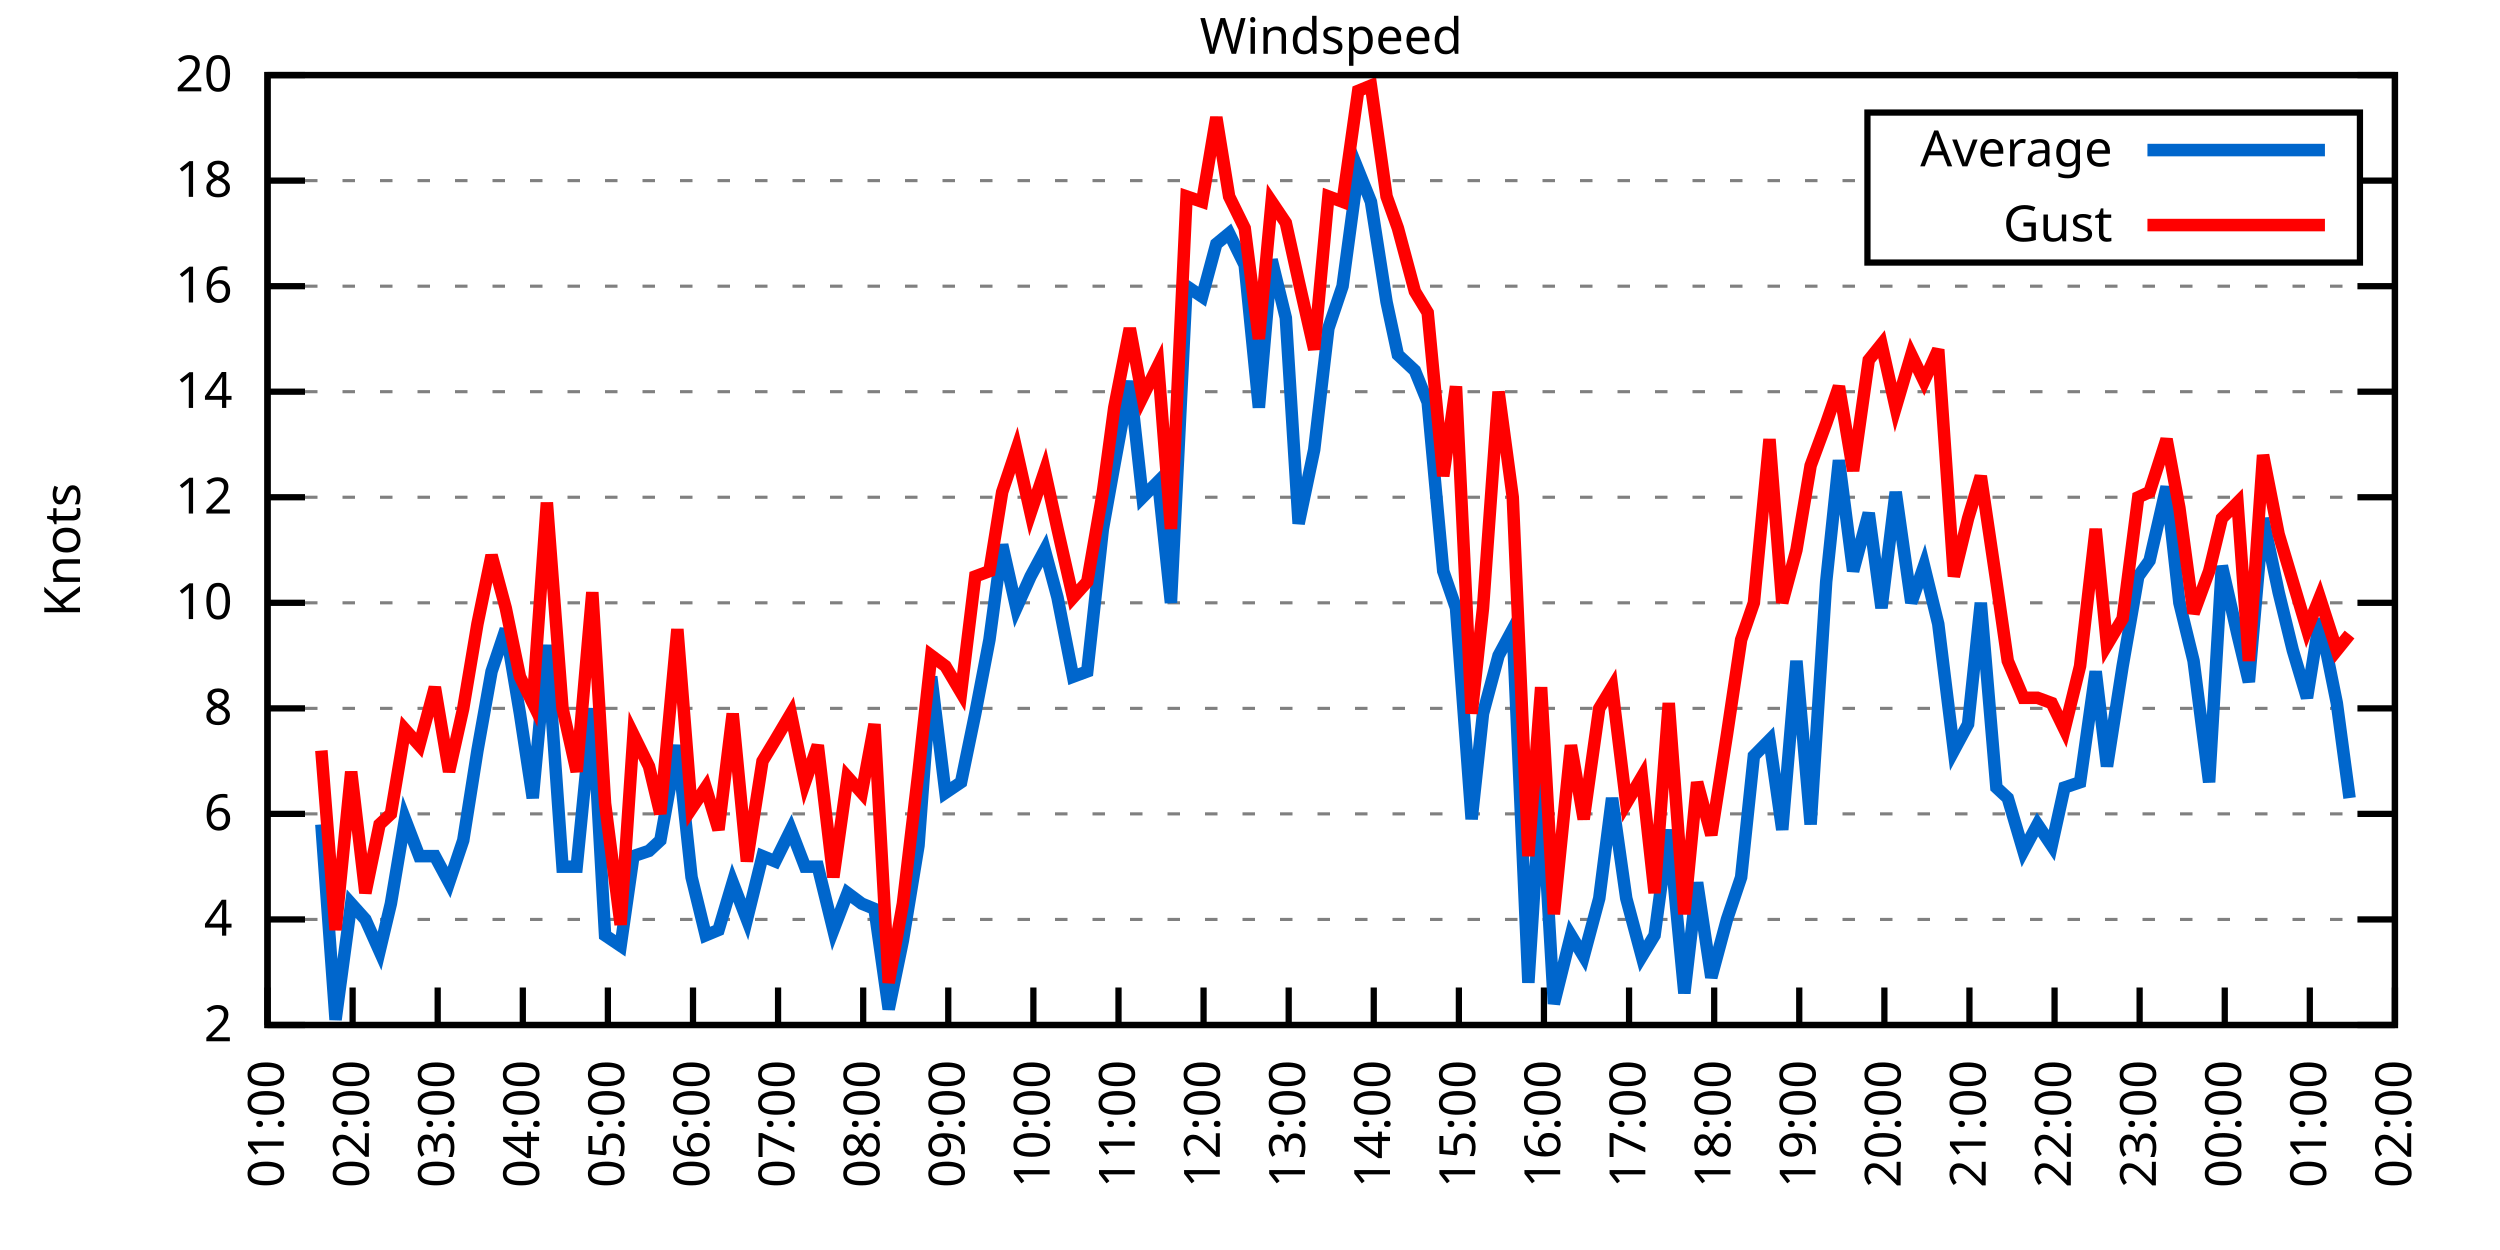
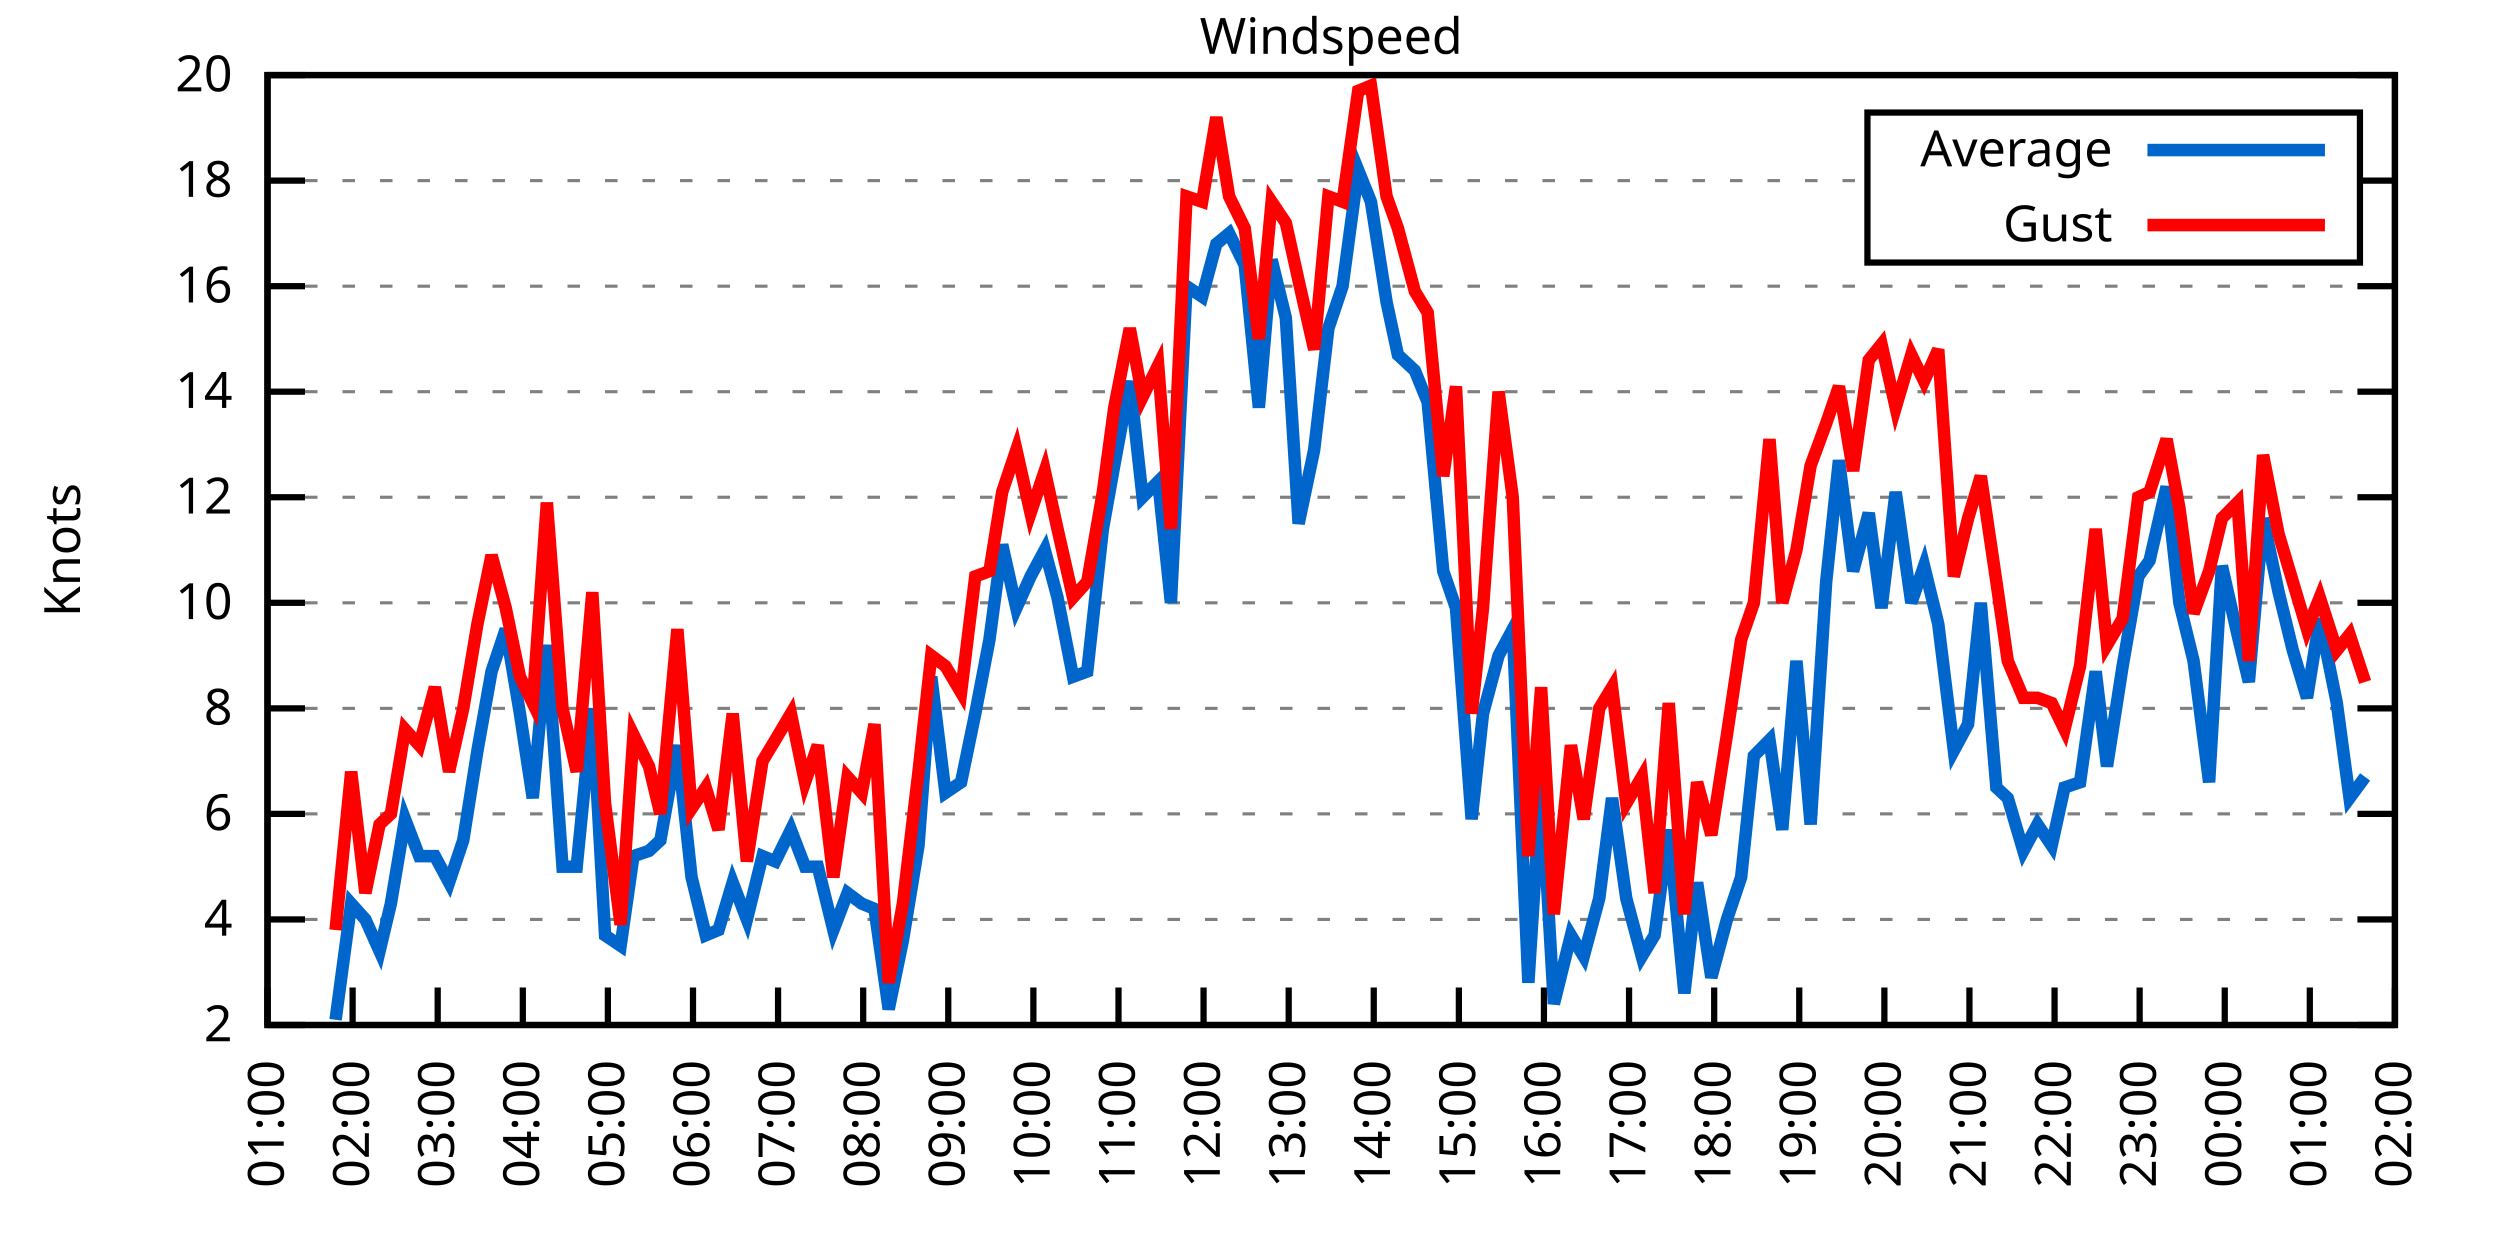
<svg xmlns="http://www.w3.org/2000/svg" xmlns:xlink="http://www.w3.org/1999/xlink" width="400" height="200" viewBox="0 0 400 200">
  <g id="gnuplot_canvas">
    <rect x="0" y="0" width="400" height="200" fill="none" />
    <defs>
      <circle id="gpDot" r="0.5" stroke-width="0.5" stroke="currentColor" />
      <path id="gpPt0" stroke-width="0.333" stroke="currentColor" d="M-1,0 h2 M0,-1 v2" />
      <path id="gpPt1" stroke-width="0.333" stroke="currentColor" d="M-1,-1 L1,1 M1,-1 L-1,1" />
      <path id="gpPt2" stroke-width="0.333" stroke="currentColor" d="M-1,0 L1,0 M0,-1 L0,1 M-1,-1 L1,1 M-1,1 L1,-1" />
      <rect id="gpPt3" stroke-width="0.333" stroke="currentColor" x="-1" y="-1" width="2" height="2" />
      <rect id="gpPt4" stroke-width="0.333" stroke="currentColor" fill="currentColor" x="-1" y="-1" width="2" height="2" />
      <circle id="gpPt5" stroke-width="0.333" stroke="currentColor" cx="0" cy="0" r="1" />
      <use xlink:href="#gpPt5" id="gpPt6" fill="currentColor" stroke="none" />
      <path id="gpPt7" stroke-width="0.333" stroke="currentColor" d="M0,-1.33 L-1.33,0.67 L1.33,0.67 z" />
      <use xlink:href="#gpPt7" id="gpPt8" fill="currentColor" stroke="none" />
      <use xlink:href="#gpPt7" id="gpPt9" stroke="currentColor" transform="rotate(180)" />
      <use xlink:href="#gpPt9" id="gpPt10" fill="currentColor" stroke="none" />
      <use xlink:href="#gpPt3" id="gpPt11" stroke="currentColor" transform="rotate(45)" />
      <use xlink:href="#gpPt11" id="gpPt12" fill="currentColor" stroke="none" />
      <path id="gpPt13" stroke-width="0.333" stroke="currentColor" d="M0,1.330 L1.265,0.411 L0.782,-1.067 L-0.782,-1.076 L-1.265,0.411 z" />
      <use xlink:href="#gpPt13" id="gpPt14" fill="currentColor" stroke="none" />
      <filter id="textbox" filterUnits="objectBoundingBox" x="0" y="0" height="1" width="1">
        <feFlood flood-color="white" flood-opacity="1" result="bgnd" />
        <feComposite in="SourceGraphic" in2="bgnd" operator="atop" />
      </filter>
      <filter id="greybox" filterUnits="objectBoundingBox" x="0" y="0" height="1" width="1">
        <feFlood flood-color="lightgrey" flood-opacity="1" result="grey" />
        <feComposite in="SourceGraphic" in2="grey" operator="atop" />
      </filter>
    </defs>
    <g fill="none" color="white" stroke="currentColor" stroke-width="1.00" stroke-linecap="butt" stroke-linejoin="miter">
</g>
    <g fill="none" color="black" stroke="currentColor" stroke-width="1.00" stroke-linecap="butt" stroke-linejoin="miter">
      <g stroke="none" shape-rendering="crispEdges">
        <polygon fill="rgb(255, 255, 255)" points="42.80,164.00 383.18,164.00 383.18,12.02 42.80,12.02 " />
      </g>
    </g>
    <g fill="none" color="black" stroke="currentColor" stroke-width="1.00" stroke-linecap="butt" stroke-linejoin="miter">
</g>
    <g fill="none" color="black" stroke="black" stroke-width="0.50" stroke-linecap="butt" stroke-linejoin="miter">
</g>
    <g fill="none" color="gray" stroke="currentColor" stroke-width="0.50" stroke-linecap="butt" stroke-linejoin="miter">
      <path stroke="gray" stroke-dasharray="2,4" class="gridline" d="M42.80,164.00 L383.19,164.00  " />
    </g>
    <g fill="none" color="gray" stroke="gray" stroke-width="1.00" stroke-linecap="butt" stroke-linejoin="miter">
</g>
    <g fill="none" color="black" stroke="currentColor" stroke-width="1.00" stroke-linecap="butt" stroke-linejoin="miter">
      <path stroke="black" d="M42.80,164.00 L48.80,164.00 M383.19,164.00 L377.19,164.00  " />
      <g transform="translate(37.20,166.60)" stroke="none" fill="black" font-family="Sans" font-size="8.00" text-anchor="end">
        <text>
          <tspan font-family="Sans"> 2</tspan>
        </text>
      </g>
    </g>
    <g fill="none" color="black" stroke="currentColor" stroke-width="1.00" stroke-linecap="butt" stroke-linejoin="miter">
</g>
    <g fill="none" color="black" stroke="black" stroke-width="0.50" stroke-linecap="butt" stroke-linejoin="miter">
</g>
    <g fill="none" color="gray" stroke="currentColor" stroke-width="0.50" stroke-linecap="butt" stroke-linejoin="miter">
      <path stroke="gray" stroke-dasharray="2,4" class="gridline" d="M42.80,147.11 L383.19,147.11  " />
    </g>
    <g fill="none" color="gray" stroke="gray" stroke-width="1.00" stroke-linecap="butt" stroke-linejoin="miter">
</g>
    <g fill="none" color="black" stroke="currentColor" stroke-width="1.00" stroke-linecap="butt" stroke-linejoin="miter">
      <path stroke="black" d="M42.80,147.11 L48.80,147.11 M383.19,147.11 L377.19,147.11  " />
      <g transform="translate(37.20,149.71)" stroke="none" fill="black" font-family="Sans" font-size="8.00" text-anchor="end">
        <text>
          <tspan font-family="Sans"> 4</tspan>
        </text>
      </g>
    </g>
    <g fill="none" color="black" stroke="currentColor" stroke-width="1.00" stroke-linecap="butt" stroke-linejoin="miter">
</g>
    <g fill="none" color="black" stroke="black" stroke-width="0.50" stroke-linecap="butt" stroke-linejoin="miter">
</g>
    <g fill="none" color="gray" stroke="currentColor" stroke-width="0.50" stroke-linecap="butt" stroke-linejoin="miter">
      <path stroke="gray" stroke-dasharray="2,4" class="gridline" d="M42.80,130.22 L383.19,130.22  " />
    </g>
    <g fill="none" color="gray" stroke="gray" stroke-width="1.00" stroke-linecap="butt" stroke-linejoin="miter">
</g>
    <g fill="none" color="black" stroke="currentColor" stroke-width="1.00" stroke-linecap="butt" stroke-linejoin="miter">
      <path stroke="black" d="M42.80,130.22 L48.80,130.22 M383.19,130.22 L377.19,130.22  " />
      <g transform="translate(37.20,132.82)" stroke="none" fill="black" font-family="Sans" font-size="8.00" text-anchor="end">
        <text>
          <tspan font-family="Sans"> 6</tspan>
        </text>
      </g>
    </g>
    <g fill="none" color="black" stroke="currentColor" stroke-width="1.00" stroke-linecap="butt" stroke-linejoin="miter">
</g>
    <g fill="none" color="black" stroke="black" stroke-width="0.50" stroke-linecap="butt" stroke-linejoin="miter">
</g>
    <g fill="none" color="gray" stroke="currentColor" stroke-width="0.50" stroke-linecap="butt" stroke-linejoin="miter">
      <path stroke="gray" stroke-dasharray="2,4" class="gridline" d="M42.80,113.34 L383.19,113.34  " />
    </g>
    <g fill="none" color="gray" stroke="gray" stroke-width="1.00" stroke-linecap="butt" stroke-linejoin="miter">
</g>
    <g fill="none" color="black" stroke="currentColor" stroke-width="1.00" stroke-linecap="butt" stroke-linejoin="miter">
      <path stroke="black" d="M42.80,113.34 L48.80,113.34 M383.19,113.34 L377.19,113.34  " />
      <g transform="translate(37.20,115.94)" stroke="none" fill="black" font-family="Sans" font-size="8.00" text-anchor="end">
        <text>
          <tspan font-family="Sans"> 8</tspan>
        </text>
      </g>
    </g>
    <g fill="none" color="black" stroke="currentColor" stroke-width="1.00" stroke-linecap="butt" stroke-linejoin="miter">
</g>
    <g fill="none" color="black" stroke="black" stroke-width="0.50" stroke-linecap="butt" stroke-linejoin="miter">
</g>
    <g fill="none" color="gray" stroke="currentColor" stroke-width="0.50" stroke-linecap="butt" stroke-linejoin="miter">
      <path stroke="gray" stroke-dasharray="2,4" class="gridline" d="M42.80,96.45 L383.19,96.45  " />
    </g>
    <g fill="none" color="gray" stroke="gray" stroke-width="1.00" stroke-linecap="butt" stroke-linejoin="miter">
</g>
    <g fill="none" color="black" stroke="currentColor" stroke-width="1.00" stroke-linecap="butt" stroke-linejoin="miter">
      <path stroke="black" d="M42.80,96.45 L48.80,96.45 M383.19,96.45 L377.19,96.45  " />
      <g transform="translate(37.20,99.05)" stroke="none" fill="black" font-family="Sans" font-size="8.00" text-anchor="end">
        <text>
          <tspan font-family="Sans"> 10</tspan>
        </text>
      </g>
    </g>
    <g fill="none" color="black" stroke="currentColor" stroke-width="1.00" stroke-linecap="butt" stroke-linejoin="miter">
</g>
    <g fill="none" color="black" stroke="black" stroke-width="0.50" stroke-linecap="butt" stroke-linejoin="miter">
</g>
    <g fill="none" color="gray" stroke="currentColor" stroke-width="0.50" stroke-linecap="butt" stroke-linejoin="miter">
      <path stroke="gray" stroke-dasharray="2,4" class="gridline" d="M42.80,79.56 L383.19,79.56  " />
    </g>
    <g fill="none" color="gray" stroke="gray" stroke-width="1.00" stroke-linecap="butt" stroke-linejoin="miter">
</g>
    <g fill="none" color="black" stroke="currentColor" stroke-width="1.00" stroke-linecap="butt" stroke-linejoin="miter">
      <path stroke="black" d="M42.80,79.56 L48.80,79.56 M383.19,79.56 L377.19,79.56  " />
      <g transform="translate(37.20,82.16)" stroke="none" fill="black" font-family="Sans" font-size="8.00" text-anchor="end">
        <text>
          <tspan font-family="Sans"> 12</tspan>
        </text>
      </g>
    </g>
    <g fill="none" color="black" stroke="currentColor" stroke-width="1.00" stroke-linecap="butt" stroke-linejoin="miter">
</g>
    <g fill="none" color="black" stroke="black" stroke-width="0.50" stroke-linecap="butt" stroke-linejoin="miter">
</g>
    <g fill="none" color="gray" stroke="currentColor" stroke-width="0.50" stroke-linecap="butt" stroke-linejoin="miter">
      <path stroke="gray" stroke-dasharray="2,4" class="gridline" d="M42.80,62.67 L383.19,62.67  " />
    </g>
    <g fill="none" color="gray" stroke="gray" stroke-width="1.00" stroke-linecap="butt" stroke-linejoin="miter">
</g>
    <g fill="none" color="black" stroke="currentColor" stroke-width="1.00" stroke-linecap="butt" stroke-linejoin="miter">
      <path stroke="black" d="M42.80,62.67 L48.80,62.67 M383.19,62.67 L377.19,62.67  " />
      <g transform="translate(37.20,65.27)" stroke="none" fill="black" font-family="Sans" font-size="8.00" text-anchor="end">
        <text>
          <tspan font-family="Sans"> 14</tspan>
        </text>
      </g>
    </g>
    <g fill="none" color="black" stroke="currentColor" stroke-width="1.00" stroke-linecap="butt" stroke-linejoin="miter">
</g>
    <g fill="none" color="black" stroke="black" stroke-width="0.50" stroke-linecap="butt" stroke-linejoin="miter">
</g>
    <g fill="none" color="gray" stroke="currentColor" stroke-width="0.50" stroke-linecap="butt" stroke-linejoin="miter">
      <path stroke="gray" stroke-dasharray="2,4" class="gridline" d="M42.80,45.79 L383.19,45.79  " />
    </g>
    <g fill="none" color="gray" stroke="gray" stroke-width="1.00" stroke-linecap="butt" stroke-linejoin="miter">
</g>
    <g fill="none" color="black" stroke="currentColor" stroke-width="1.00" stroke-linecap="butt" stroke-linejoin="miter">
      <path stroke="black" d="M42.80,45.79 L48.80,45.79 M383.19,45.79 L377.19,45.79  " />
      <g transform="translate(37.20,48.39)" stroke="none" fill="black" font-family="Sans" font-size="8.00" text-anchor="end">
        <text>
          <tspan font-family="Sans"> 16</tspan>
        </text>
      </g>
    </g>
    <g fill="none" color="black" stroke="currentColor" stroke-width="1.00" stroke-linecap="butt" stroke-linejoin="miter">
</g>
    <g fill="none" color="black" stroke="black" stroke-width="0.50" stroke-linecap="butt" stroke-linejoin="miter">
</g>
    <g fill="none" color="gray" stroke="currentColor" stroke-width="0.50" stroke-linecap="butt" stroke-linejoin="miter">
      <path stroke="gray" stroke-dasharray="2,4" class="gridline" d="M42.80,28.90 L298.79,28.90 M377.59,28.90 L383.19,28.90  " />
    </g>
    <g fill="none" color="gray" stroke="gray" stroke-width="1.00" stroke-linecap="butt" stroke-linejoin="miter">
</g>
    <g fill="none" color="black" stroke="currentColor" stroke-width="1.00" stroke-linecap="butt" stroke-linejoin="miter">
      <path stroke="black" d="M42.80,28.90 L48.80,28.90 M383.19,28.90 L377.19,28.90  " />
      <g transform="translate(37.20,31.50)" stroke="none" fill="black" font-family="Sans" font-size="8.00" text-anchor="end">
        <text>
          <tspan font-family="Sans"> 18</tspan>
        </text>
      </g>
    </g>
    <g fill="none" color="black" stroke="currentColor" stroke-width="1.00" stroke-linecap="butt" stroke-linejoin="miter">
</g>
    <g fill="none" color="black" stroke="black" stroke-width="0.50" stroke-linecap="butt" stroke-linejoin="miter">
</g>
    <g fill="none" color="gray" stroke="currentColor" stroke-width="0.50" stroke-linecap="butt" stroke-linejoin="miter">
      <path stroke="gray" stroke-dasharray="2,4" class="gridline" d="M42.80,12.01 L383.19,12.01  " />
    </g>
    <g fill="none" color="gray" stroke="gray" stroke-width="1.00" stroke-linecap="butt" stroke-linejoin="miter">
</g>
    <g fill="none" color="black" stroke="currentColor" stroke-width="1.00" stroke-linecap="butt" stroke-linejoin="miter">
      <path stroke="black" d="M42.80,12.01 L48.80,12.01 M383.19,12.01 L377.19,12.01  " />
      <g transform="translate(37.20,14.61)" stroke="none" fill="black" font-family="Sans" font-size="8.00" text-anchor="end">
        <text>
          <tspan font-family="Sans"> 20</tspan>
        </text>
      </g>
    </g>
    <g fill="none" color="black" stroke="currentColor" stroke-width="1.00" stroke-linecap="butt" stroke-linejoin="miter">
      <path stroke="black" d="M42.80,164.00 L42.80,158.00  " />
      <g transform="translate(45.40,169.60) rotate(270.00)" stroke="none" fill="black" font-family="Sans" font-size="8.00" text-anchor="end">
        <text>
          <tspan font-family="Sans">01:00</tspan>
        </text>
      </g>
    </g>
    <g fill="none" color="black" stroke="currentColor" stroke-width="1.00" stroke-linecap="butt" stroke-linejoin="miter">
      <path stroke="black" d="M56.42,164.00 L56.42,158.00  " />
      <g transform="translate(59.02,169.60) rotate(270.00)" stroke="none" fill="black" font-family="Sans" font-size="8.00" text-anchor="end">
        <text>
          <tspan font-family="Sans">02:00</tspan>
        </text>
      </g>
    </g>
    <g fill="none" color="black" stroke="currentColor" stroke-width="1.00" stroke-linecap="butt" stroke-linejoin="miter">
      <path stroke="black" d="M70.03,164.00 L70.03,158.00  " />
      <g transform="translate(72.63,169.60) rotate(270.00)" stroke="none" fill="black" font-family="Sans" font-size="8.00" text-anchor="end">
        <text>
          <tspan font-family="Sans">03:00</tspan>
        </text>
      </g>
    </g>
    <g fill="none" color="black" stroke="currentColor" stroke-width="1.00" stroke-linecap="butt" stroke-linejoin="miter">
      <path stroke="black" d="M83.65,164.00 L83.65,158.00  " />
      <g transform="translate(86.25,169.60) rotate(270.00)" stroke="none" fill="black" font-family="Sans" font-size="8.00" text-anchor="end">
        <text>
          <tspan font-family="Sans">04:00</tspan>
        </text>
      </g>
    </g>
    <g fill="none" color="black" stroke="currentColor" stroke-width="1.00" stroke-linecap="butt" stroke-linejoin="miter">
      <path stroke="black" d="M97.26,164.00 L97.26,158.00  " />
      <g transform="translate(99.86,169.60) rotate(270.00)" stroke="none" fill="black" font-family="Sans" font-size="8.00" text-anchor="end">
        <text>
          <tspan font-family="Sans">05:00</tspan>
        </text>
      </g>
    </g>
    <g fill="none" color="black" stroke="currentColor" stroke-width="1.00" stroke-linecap="butt" stroke-linejoin="miter">
      <path stroke="black" d="M110.88,164.00 L110.88,158.00  " />
      <g transform="translate(113.48,169.60) rotate(270.00)" stroke="none" fill="black" font-family="Sans" font-size="8.00" text-anchor="end">
        <text>
          <tspan font-family="Sans">06:00</tspan>
        </text>
      </g>
    </g>
    <g fill="none" color="black" stroke="currentColor" stroke-width="1.00" stroke-linecap="butt" stroke-linejoin="miter">
      <path stroke="black" d="M124.49,164.00 L124.49,158.00  " />
      <g transform="translate(127.09,169.60) rotate(270.00)" stroke="none" fill="black" font-family="Sans" font-size="8.00" text-anchor="end">
        <text>
          <tspan font-family="Sans">07:00</tspan>
        </text>
      </g>
    </g>
    <g fill="none" color="black" stroke="currentColor" stroke-width="1.00" stroke-linecap="butt" stroke-linejoin="miter">
      <path stroke="black" d="M138.11,164.00 L138.11,158.00  " />
      <g transform="translate(140.71,169.60) rotate(270.00)" stroke="none" fill="black" font-family="Sans" font-size="8.00" text-anchor="end">
        <text>
          <tspan font-family="Sans">08:00</tspan>
        </text>
      </g>
    </g>
    <g fill="none" color="black" stroke="currentColor" stroke-width="1.00" stroke-linecap="butt" stroke-linejoin="miter">
      <path stroke="black" d="M151.72,164.00 L151.72,158.00  " />
      <g transform="translate(154.32,169.60) rotate(270.00)" stroke="none" fill="black" font-family="Sans" font-size="8.00" text-anchor="end">
        <text>
          <tspan font-family="Sans">09:00</tspan>
        </text>
      </g>
    </g>
    <g fill="none" color="black" stroke="currentColor" stroke-width="1.00" stroke-linecap="butt" stroke-linejoin="miter">
      <path stroke="black" d="M165.34,164.00 L165.34,158.00  " />
      <g transform="translate(167.94,169.60) rotate(270.00)" stroke="none" fill="black" font-family="Sans" font-size="8.00" text-anchor="end">
        <text>
          <tspan font-family="Sans">10:00</tspan>
        </text>
      </g>
    </g>
    <g fill="none" color="black" stroke="currentColor" stroke-width="1.00" stroke-linecap="butt" stroke-linejoin="miter">
      <path stroke="black" d="M178.96,164.00 L178.96,158.00  " />
      <g transform="translate(181.56,169.60) rotate(270.00)" stroke="none" fill="black" font-family="Sans" font-size="8.00" text-anchor="end">
        <text>
          <tspan font-family="Sans">11:00</tspan>
        </text>
      </g>
    </g>
    <g fill="none" color="black" stroke="currentColor" stroke-width="1.00" stroke-linecap="butt" stroke-linejoin="miter">
      <path stroke="black" d="M192.57,164.00 L192.57,158.00  " />
      <g transform="translate(195.17,169.60) rotate(270.00)" stroke="none" fill="black" font-family="Sans" font-size="8.00" text-anchor="end">
        <text>
          <tspan font-family="Sans">12:00</tspan>
        </text>
      </g>
    </g>
    <g fill="none" color="black" stroke="currentColor" stroke-width="1.00" stroke-linecap="butt" stroke-linejoin="miter">
      <path stroke="black" d="M206.19,164.00 L206.19,158.00  " />
      <g transform="translate(208.79,169.60) rotate(270.00)" stroke="none" fill="black" font-family="Sans" font-size="8.00" text-anchor="end">
        <text>
          <tspan font-family="Sans">13:00</tspan>
        </text>
      </g>
    </g>
    <g fill="none" color="black" stroke="currentColor" stroke-width="1.00" stroke-linecap="butt" stroke-linejoin="miter">
      <path stroke="black" d="M219.80,164.00 L219.80,158.00  " />
      <g transform="translate(222.40,169.60) rotate(270.00)" stroke="none" fill="black" font-family="Sans" font-size="8.00" text-anchor="end">
        <text>
          <tspan font-family="Sans">14:00</tspan>
        </text>
      </g>
    </g>
    <g fill="none" color="black" stroke="currentColor" stroke-width="1.00" stroke-linecap="butt" stroke-linejoin="miter">
      <path stroke="black" d="M233.42,164.00 L233.42,158.00  " />
      <g transform="translate(236.02,169.60) rotate(270.00)" stroke="none" fill="black" font-family="Sans" font-size="8.00" text-anchor="end">
        <text>
          <tspan font-family="Sans">15:00</tspan>
        </text>
      </g>
    </g>
    <g fill="none" color="black" stroke="currentColor" stroke-width="1.00" stroke-linecap="butt" stroke-linejoin="miter">
      <path stroke="black" d="M247.03,164.00 L247.03,158.00  " />
      <g transform="translate(249.63,169.60) rotate(270.00)" stroke="none" fill="black" font-family="Sans" font-size="8.00" text-anchor="end">
        <text>
          <tspan font-family="Sans">16:00</tspan>
        </text>
      </g>
    </g>
    <g fill="none" color="black" stroke="currentColor" stroke-width="1.00" stroke-linecap="butt" stroke-linejoin="miter">
      <path stroke="black" d="M260.65,164.00 L260.65,158.00  " />
      <g transform="translate(263.25,169.60) rotate(270.00)" stroke="none" fill="black" font-family="Sans" font-size="8.00" text-anchor="end">
        <text>
          <tspan font-family="Sans">17:00</tspan>
        </text>
      </g>
    </g>
    <g fill="none" color="black" stroke="currentColor" stroke-width="1.00" stroke-linecap="butt" stroke-linejoin="miter">
      <path stroke="black" d="M274.27,164.00 L274.27,158.00  " />
      <g transform="translate(276.87,169.60) rotate(270.00)" stroke="none" fill="black" font-family="Sans" font-size="8.00" text-anchor="end">
        <text>
          <tspan font-family="Sans">18:00</tspan>
        </text>
      </g>
    </g>
    <g fill="none" color="black" stroke="currentColor" stroke-width="1.00" stroke-linecap="butt" stroke-linejoin="miter">
      <path stroke="black" d="M287.88,164.00 L287.88,158.00  " />
      <g transform="translate(290.48,169.60) rotate(270.00)" stroke="none" fill="black" font-family="Sans" font-size="8.00" text-anchor="end">
        <text>
          <tspan font-family="Sans">19:00</tspan>
        </text>
      </g>
    </g>
    <g fill="none" color="black" stroke="currentColor" stroke-width="1.00" stroke-linecap="butt" stroke-linejoin="miter">
      <path stroke="black" d="M301.50,164.00 L301.50,158.00  " />
      <g transform="translate(304.10,169.60) rotate(270.00)" stroke="none" fill="black" font-family="Sans" font-size="8.00" text-anchor="end">
        <text>
          <tspan font-family="Sans">20:00</tspan>
        </text>
      </g>
    </g>
    <g fill="none" color="black" stroke="currentColor" stroke-width="1.00" stroke-linecap="butt" stroke-linejoin="miter">
      <path stroke="black" d="M315.11,164.00 L315.11,158.00  " />
      <g transform="translate(317.71,169.60) rotate(270.00)" stroke="none" fill="black" font-family="Sans" font-size="8.00" text-anchor="end">
        <text>
          <tspan font-family="Sans">21:00</tspan>
        </text>
      </g>
    </g>
    <g fill="none" color="black" stroke="currentColor" stroke-width="1.00" stroke-linecap="butt" stroke-linejoin="miter">
      <path stroke="black" d="M328.73,164.00 L328.73,158.00  " />
      <g transform="translate(331.33,169.60) rotate(270.00)" stroke="none" fill="black" font-family="Sans" font-size="8.00" text-anchor="end">
        <text>
          <tspan font-family="Sans">22:00</tspan>
        </text>
      </g>
    </g>
    <g fill="none" color="black" stroke="currentColor" stroke-width="1.00" stroke-linecap="butt" stroke-linejoin="miter">
      <path stroke="black" d="M342.34,164.00 L342.34,158.00  " />
      <g transform="translate(344.94,169.60) rotate(270.00)" stroke="none" fill="black" font-family="Sans" font-size="8.00" text-anchor="end">
        <text>
          <tspan font-family="Sans">23:00</tspan>
        </text>
      </g>
    </g>
    <g fill="none" color="black" stroke="currentColor" stroke-width="1.00" stroke-linecap="butt" stroke-linejoin="miter">
      <path stroke="black" d="M355.96,164.00 L355.96,158.00  " />
      <g transform="translate(358.56,169.60) rotate(270.00)" stroke="none" fill="black" font-family="Sans" font-size="8.00" text-anchor="end">
        <text>
          <tspan font-family="Sans">00:00</tspan>
        </text>
      </g>
    </g>
    <g fill="none" color="black" stroke="currentColor" stroke-width="1.00" stroke-linecap="butt" stroke-linejoin="miter">
      <path stroke="black" d="M369.57,164.00 L369.57,158.00  " />
      <g transform="translate(372.17,169.60) rotate(270.00)" stroke="none" fill="black" font-family="Sans" font-size="8.00" text-anchor="end">
        <text>
          <tspan font-family="Sans">01:00</tspan>
        </text>
      </g>
    </g>
    <g fill="none" color="black" stroke="currentColor" stroke-width="1.00" stroke-linecap="butt" stroke-linejoin="miter">
      <path stroke="black" d="M383.19,164.00 L383.19,158.00  " />
      <g transform="translate(385.79,169.60) rotate(270.00)" stroke="none" fill="black" font-family="Sans" font-size="8.00" text-anchor="end">
        <text>
          <tspan font-family="Sans">02:00</tspan>
        </text>
      </g>
    </g>
    <g fill="none" color="black" stroke="currentColor" stroke-width="1.00" stroke-linecap="butt" stroke-linejoin="miter">
</g>
    <g fill="none" color="black" stroke="currentColor" stroke-width="1.00" stroke-linecap="butt" stroke-linejoin="miter">
      <path stroke="black" d="M42.80,12.01 L42.80,164.00 L383.19,164.00 L383.19,12.01 L42.80,12.01 Z  " />
    </g>
    <g fill="none" color="black" stroke="currentColor" stroke-width="1.00" stroke-linecap="butt" stroke-linejoin="miter">
</g>
    <g fill="none" color="black" stroke="currentColor" stroke-width="1.00" stroke-linecap="butt" stroke-linejoin="miter">
      <path stroke="black" d="M298.79,42.01 L298.79,18.01 L377.59,18.01 L377.59,42.01 L298.79,42.01 Z  " />
    </g>
    <g id="Windspeed_plot_1">
      <g fill="none" color="white" stroke="black" stroke-width="2.00" stroke-linecap="butt" stroke-linejoin="miter">
</g>
      <g fill="none" color="black" stroke="currentColor" stroke-width="2.00" stroke-linecap="butt" stroke-linejoin="miter">
        <g transform="translate(337.99,26.61)" stroke="none" fill="black" font-family="Sans" font-size="8.00" text-anchor="end">
          <text>
            <tspan font-family="Sans">Average</tspan>
          </text>
        </g>
      </g>
      <g fill="none" color="black" stroke="currentColor" stroke-width="2.00" stroke-linecap="butt" stroke-linejoin="miter">
-         <path stroke="rgb(  0, 102, 204)" d="M343.59,24.01 L371.99,24.01 M51.42,131.91 L53.69,163.16 L56.19,144.58 L58.46,147.11 L60.73,152.18 L62.54,144.58   L64.81,131.07 L67.08,136.98 L69.58,136.98 L71.85,141.20 L74.12,134.45 L76.39,120.09 L78.65,107.43 L80.92,100.67   L83.19,114.18 L85.24,127.69 L87.50,103.20 L90.00,138.67 L92.27,138.67 L94.77,113.34 L96.81,149.65 L99.30,151.33   L101.35,136.98 L103.84,136.14 L105.66,134.45 L108.38,119.25 L110.65,140.36 L112.92,149.65 L114.96,148.80 L117.23,141.20   L119.50,147.11 L122.00,136.98 L124.04,137.82 L126.54,132.76 L128.81,138.67 L130.85,138.67 L133.34,148.80 L135.61,142.89   L137.88,144.58 L139.92,145.42 L142.19,161.47 L144.46,150.49 L146.96,135.29 L149.00,108.27 L151.27,126.85 L153.77,125.16   L156.04,114.18 L158.31,102.36 L160.35,87.16 L162.62,97.29 L164.89,92.23 L167.16,88.00 L169.20,95.60 L171.69,108.27   L173.96,107.43 L176.46,84.63 L178.28,74.49 L180.77,60.98 L182.81,79.56 L185.31,77.03 L187.35,96.45 L189.85,45.79   L192.34,47.47 L194.61,39.03 L196.66,37.34 L199.15,42.41 L201.42,65.21 L203.46,41.56 L205.73,50.85 L207.78,83.78   L210.27,71.96 L212.54,52.54 L214.81,45.79 L217.31,27.21 L219.35,32.28 L221.85,48.32 L223.66,56.76 L226.38,59.30   L228.43,64.36 L230.92,91.38 L232.96,97.29 L235.46,131.07 L237.28,114.18 L239.77,104.89 L242.04,100.67 L244.54,157.24   L246.58,125.16 L248.62,160.62 L251.35,149.65 L253.39,153.02 L255.88,143.73 L257.93,127.69 L260.20,143.73 L262.69,153.02   L264.73,149.65 L267.00,132.76 L269.50,158.93 L271.54,141.20 L273.81,156.40 L276.31,147.11 L278.58,140.36 L280.62,120.94   L283.12,118.40 L285.16,132.76 L287.43,105.74 L289.70,131.91 L292.19,93.07 L294.23,73.65 L296.50,91.38 L299.00,82.09   L301.04,97.29 L303.31,78.72 L305.81,96.45 L307.85,90.54 L310.12,99.83 L312.62,120.09 L314.89,115.87 L316.93,96.45   L319.42,126.00 L321.24,127.69 L323.74,136.14 L326.00,131.91 L328.27,135.29 L330.32,126.00 L332.81,125.16 L335.31,107.43   L337.12,122.62 L339.62,106.58 L342.12,92.23 L343.93,89.69 L346.65,77.87 L348.70,96.45 L350.97,105.74 L353.46,125.16   L355.50,90.54 L358.00,101.52 L359.82,109.11 L362.09,82.94 L364.58,94.76 L366.85,104.05 L369.12,111.65 L371.16,98.98   L373.89,112.49 L375.93,127.69  " />
+         <path stroke="rgb(  0, 102, 204)" d="M343.59,24.01 L371.99,24.01 M53.69,163.16 L56.19,144.58 L58.46,147.11 L60.73,152.18 L62.54,144.58 L64.81,131.07   L67.08,136.98 L69.58,136.98 L71.85,141.20 L74.12,134.45 L76.39,120.09 L78.65,107.43 L80.92,100.67 L83.19,114.18   L85.24,127.69 L87.50,103.20 L90.00,138.67 L92.27,138.67 L94.77,113.34 L96.81,149.65 L99.30,151.33 L101.35,136.98   L103.84,136.14 L105.66,134.45 L108.38,119.25 L110.65,140.36 L112.92,149.65 L114.96,148.80 L117.23,141.20 L119.50,147.11   L122.00,136.98 L124.04,137.82 L126.54,132.76 L128.81,138.67 L130.85,138.67 L133.34,148.80 L135.61,142.89 L137.88,144.58   L139.92,145.42 L142.19,161.47 L144.46,150.49 L146.96,135.29 L149.00,108.27 L151.27,126.85 L153.77,125.16 L156.04,114.18   L158.31,102.36 L160.35,87.16 L162.62,97.29 L164.89,92.23 L167.16,88.00 L169.20,95.60 L171.69,108.27 L173.96,107.43   L176.46,84.63 L178.28,74.49 L180.77,60.98 L182.81,79.56 L185.31,77.03 L187.35,96.45 L189.85,45.79 L192.34,47.47   L194.61,39.03 L196.66,37.34 L199.15,42.41 L201.42,65.21 L203.46,41.56 L205.73,50.85 L207.78,83.78 L210.27,71.96   L212.54,52.54 L214.81,45.79 L217.31,27.21 L219.35,32.28 L221.85,48.32 L223.66,56.76 L226.38,59.30 L228.43,64.36   L230.92,91.38 L232.96,97.29 L235.46,131.07 L237.28,114.18 L239.77,104.89 L242.04,100.67 L244.54,157.24 L246.58,125.16   L248.62,160.62 L251.35,149.65 L253.39,153.02 L255.88,143.73 L257.93,127.69 L260.20,143.73 L262.69,153.02 L264.73,149.65   L267.00,132.76 L269.50,158.93 L271.54,141.20 L273.81,156.40 L276.31,147.11 L278.58,140.36 L280.62,120.94 L283.12,118.40   L285.16,132.76 L287.43,105.74 L289.70,131.91 L292.19,93.07 L294.23,73.65 L296.50,91.38 L299.00,82.09 L301.04,97.29   L303.31,78.72 L305.81,96.45 L307.85,90.54 L310.12,99.83 L312.62,120.09 L314.89,115.87 L316.93,96.45 L319.42,126.00   L321.24,127.69 L323.74,136.14 L326.00,131.91 L328.27,135.29 L330.32,126.00 L332.81,125.16 L335.31,107.43 L337.12,122.62   L339.62,106.58 L342.12,92.23 L343.93,89.69 L346.65,77.87 L348.70,96.45 L350.97,105.74 L353.46,125.16 L355.50,90.54   L358.00,101.52 L359.82,109.11 L362.09,82.94 L364.58,94.76 L366.85,104.05 L369.12,111.65 L371.16,98.98 L373.89,112.49   L375.93,127.69 L378.42,124.31  " />
      </g>
    </g>
    <g id="Windspeed_plot_2">
      <g fill="none" color="black" stroke="currentColor" stroke-width="2.00" stroke-linecap="butt" stroke-linejoin="miter">
        <g transform="translate(337.99,38.61)" stroke="none" fill="black" font-family="Sans" font-size="8.00" text-anchor="end">
          <text>
            <tspan font-family="Sans">Gust</tspan>
          </text>
        </g>
      </g>
      <g fill="none" color="black" stroke="currentColor" stroke-width="2.00" stroke-linecap="butt" stroke-linejoin="miter">
-         <path stroke="rgb(255,   0,   0)" d="M343.59,36.01 L371.99,36.01 M51.42,120.09 L53.69,148.80 L56.19,123.47 L58.46,142.89 L60.73,131.91 L62.54,130.22   L64.81,116.71 L67.08,119.25 L69.58,109.96 L71.85,123.47 L74.12,113.34 L76.39,99.83 L78.65,88.85 L80.92,97.29   L83.19,108.27 L85.24,112.49 L87.50,80.41 L90.00,113.34 L92.27,123.47 L94.77,94.76 L96.81,128.54 L99.30,147.96   L101.35,117.56 L103.84,122.62 L105.66,130.22 L108.38,100.67 L110.65,129.38 L112.92,126.00 L114.96,132.76 L117.23,114.18   L119.50,137.82 L122.00,121.78 L124.04,118.40 L126.54,114.18 L128.81,125.16 L130.85,119.25 L133.34,140.36 L135.61,124.31   L137.88,126.85 L139.92,115.87 L142.19,157.24 L144.46,144.58 L146.96,123.47 L149.00,104.89 L151.27,106.58 L153.77,110.80   L156.04,92.23 L158.31,91.38 L160.35,78.72 L162.62,71.96 L164.89,82.09 L167.16,75.34 L169.20,84.63 L171.69,95.60   L173.96,93.07 L176.46,78.72 L178.28,65.21 L180.77,52.54 L182.81,63.52 L185.31,58.45 L187.35,84.63 L189.85,31.43   L192.34,32.28 L194.61,18.77 L196.66,31.43 L199.15,36.50 L201.42,54.23 L203.46,32.28 L205.73,35.65 L207.78,44.94   L210.27,55.92 L212.54,31.43 L214.81,32.28 L217.31,14.54 L219.35,13.70 L221.85,31.43 L223.66,36.50 L226.38,46.63   L228.43,50.01 L230.92,76.18 L232.96,61.83 L235.46,114.18 L237.28,97.29 L239.77,62.67 L242.04,79.56 L244.54,136.98   L246.58,109.96 L248.62,146.27 L251.35,119.25 L253.39,131.07 L255.88,113.34 L257.93,109.96 L260.20,128.54 L262.69,124.31   L264.73,142.89 L267.00,112.49 L269.50,146.27 L271.54,125.16 L273.81,133.60 L276.31,117.56 L278.58,102.36 L280.62,96.45   L283.12,70.27 L285.16,96.45 L287.43,88.00 L289.70,74.49 L292.19,67.74 L294.23,61.83 L296.50,75.34 L299.00,57.61   L301.04,55.07 L303.31,65.21 L305.81,56.76 L307.85,60.98 L310.12,55.92 L312.62,92.23 L314.89,82.94 L316.93,76.18   L319.42,93.07 L321.24,105.74 L323.74,111.65 L326.00,111.65 L328.27,112.49 L330.32,116.71 L332.81,106.58 L335.31,84.63   L337.12,103.20 L339.62,98.98 L342.12,79.56 L343.93,78.72 L346.65,70.27 L348.70,81.25 L350.97,98.14 L353.46,91.38   L355.50,82.94 L358.00,80.41 L359.82,105.74 L362.09,72.81 L364.58,85.47 L366.85,93.07 L369.12,100.67 L371.16,95.60   L373.89,104.05 L375.93,101.52  " />
+         <path stroke="rgb(255,   0,   0)" d="M343.59,36.01 L371.99,36.01 M53.69,148.80 L56.19,123.47 L58.46,142.89 L60.73,131.91 L62.54,130.22 L64.81,116.71   L67.08,119.25 L69.58,109.96 L71.85,123.47 L74.12,113.34 L76.39,99.83 L78.65,88.85 L80.92,97.29 L83.19,108.27   L85.24,112.49 L87.50,80.41 L90.00,113.34 L92.27,123.47 L94.77,94.76 L96.81,128.54 L99.30,147.96 L101.35,117.56   L103.84,122.62 L105.66,130.22 L108.38,100.67 L110.65,129.38 L112.92,126.00 L114.96,132.76 L117.23,114.18 L119.50,137.82   L122.00,121.78 L124.04,118.40 L126.54,114.18 L128.81,125.16 L130.85,119.25 L133.34,140.36 L135.61,124.31 L137.88,126.85   L139.92,115.87 L142.19,157.24 L144.46,144.58 L146.96,123.47 L149.00,104.89 L151.27,106.58 L153.77,110.80 L156.04,92.23   L158.31,91.38 L160.35,78.72 L162.62,71.96 L164.89,82.09 L167.16,75.34 L169.20,84.63 L171.69,95.60 L173.96,93.07   L176.46,78.72 L178.28,65.21 L180.77,52.54 L182.81,63.52 L185.31,58.45 L187.35,84.63 L189.85,31.43 L192.34,32.28   L194.61,18.77 L196.66,31.43 L199.15,36.50 L201.42,54.23 L203.46,32.28 L205.73,35.65 L207.78,44.94 L210.27,55.92   L212.54,31.43 L214.81,32.28 L217.31,14.54 L219.35,13.70 L221.85,31.43 L223.66,36.50 L226.38,46.63 L228.43,50.01   L230.92,76.18 L232.96,61.83 L235.46,114.18 L237.28,97.29 L239.77,62.67 L242.04,79.56 L244.54,136.98 L246.58,109.96   L248.62,146.27 L251.35,119.25 L253.39,131.07 L255.88,113.34 L257.93,109.96 L260.20,128.54 L262.69,124.31 L264.73,142.89   L267.00,112.49 L269.50,146.27 L271.54,125.16 L273.81,133.60 L276.31,117.56 L278.58,102.36 L280.62,96.45 L283.12,70.27   L285.16,96.45 L287.43,88.00 L289.70,74.49 L292.19,67.74 L294.23,61.83 L296.50,75.34 L299.00,57.61 L301.04,55.07   L303.31,65.21 L305.81,56.76 L307.85,60.98 L310.12,55.92 L312.62,92.23 L314.89,82.94 L316.93,76.18 L319.42,93.07   L321.24,105.74 L323.74,111.65 L326.00,111.65 L328.27,112.49 L330.32,116.71 L332.81,106.58 L335.31,84.63 L337.12,103.20   L339.62,98.98 L342.12,79.56 L343.93,78.72 L346.65,70.27 L348.70,81.25 L350.97,98.14 L353.46,91.38 L355.50,82.94   L358.00,80.41 L359.82,105.74 L362.09,72.81 L364.58,85.47 L366.85,93.07 L369.12,100.67 L371.16,95.60 L373.89,104.05   L375.93,101.52 L378.42,109.11  " />
      </g>
    </g>
    <g fill="none" color="black" stroke="currentColor" stroke-width="2.00" stroke-linecap="butt" stroke-linejoin="miter">
</g>
    <g fill="none" color="black" stroke="black" stroke-width="1.00" stroke-linecap="butt" stroke-linejoin="miter">
</g>
    <g fill="none" color="black" stroke="currentColor" stroke-width="1.00" stroke-linecap="butt" stroke-linejoin="miter">
      <path stroke="black" d="M42.80,12.01 L42.80,164.00 L383.19,164.00 L383.19,12.01 L42.80,12.01 Z  " />
      <g transform="translate(12.80,88.01) rotate(270.00)" stroke="none" fill="black" font-family="Sans" font-size="8.00" text-anchor="middle">
        <text>
          <tspan font-family="Sans">Knots</tspan>
        </text>
      </g>
    </g>
    <g fill="none" color="black" stroke="currentColor" stroke-width="1.00" stroke-linecap="butt" stroke-linejoin="miter">
</g>
    <g fill="none" color="black" stroke="currentColor" stroke-width="1.00" stroke-linecap="butt" stroke-linejoin="miter">
      <g transform="translate(212.99,8.61)" stroke="none" fill="black" font-family="Sans" font-size="8.00" text-anchor="middle">
        <text>
          <tspan font-family="Sans">Windspeed</tspan>
        </text>
      </g>
    </g>
    <g fill="none" color="black" stroke="currentColor" stroke-width="1.00" stroke-linecap="butt" stroke-linejoin="miter">
</g>
  </g>
</svg>
